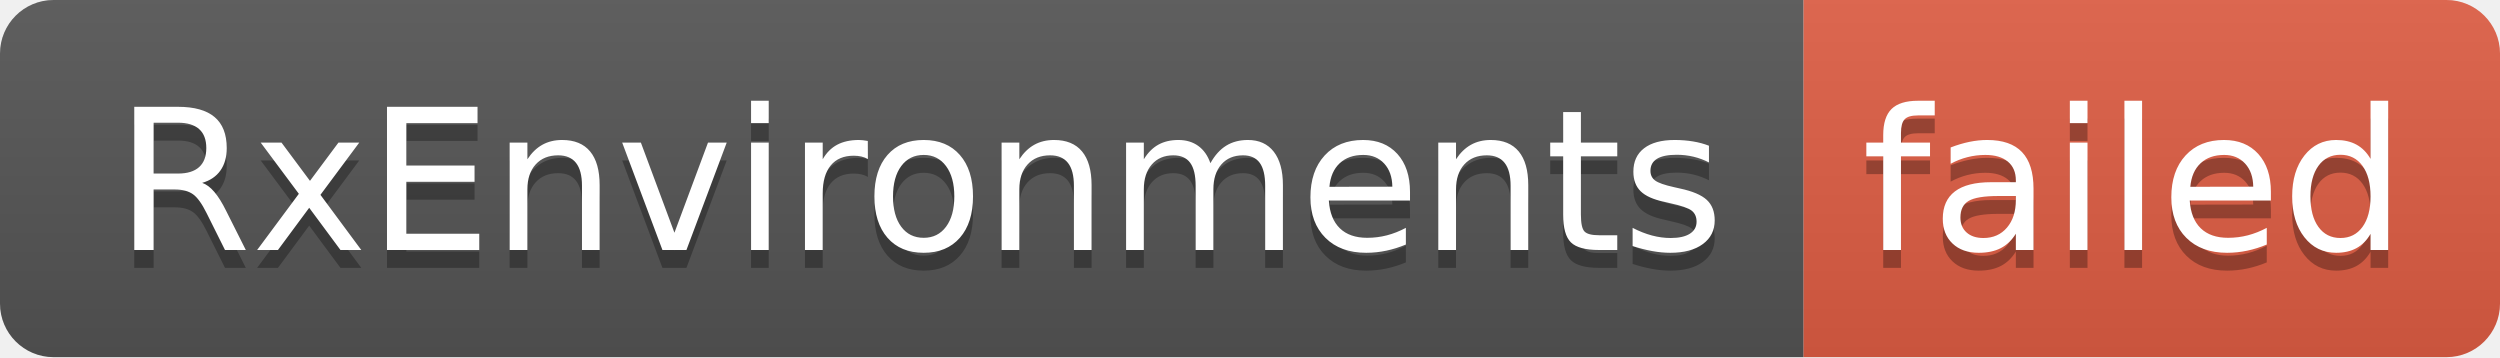
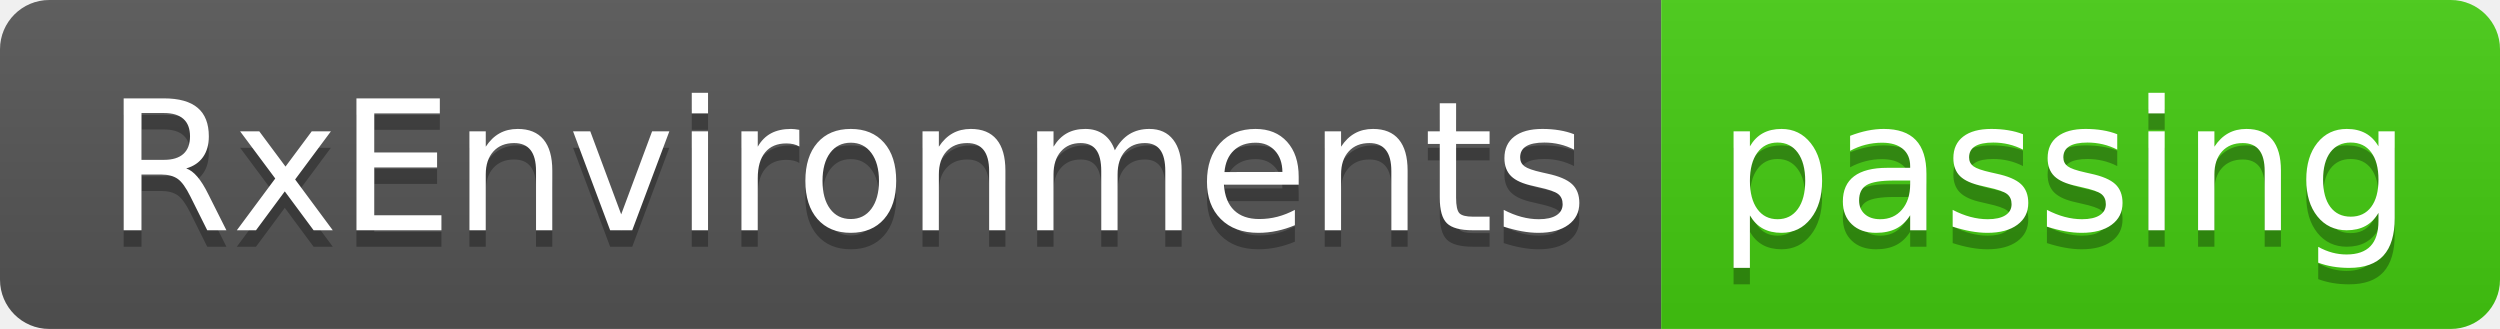
- <svg xmlns="http://www.w3.org/2000/svg" width="140" height="20" role="img" aria-label="RxEnvironments: failed">
+ <svg xmlns="http://www.w3.org/2000/svg" width="152" height="20" role="img" aria-label="RxEnvironments: passing">
  <linearGradient id="s" x2="0" y2="100%">
    <stop offset="0" stop-color="#bbb" stop-opacity=".1" />
    <stop offset="1" stop-opacity=".1" />
  </linearGradient>
  <clipPath id="r">
-     <rect width="140" height="20" rx="3" fill="#fff" />
+     <rect width="152" height="20" rx="3" fill="#fff" />
  </clipPath>
  <g clip-path="url(#r)">
    <rect width="101" height="20" fill="#555" />
-     <rect x="101" width="39" height="20" fill="#e05d44" />
-     <rect width="140" height="20" fill="url(#s)" />
+     <rect x="101" width="51" height="20" fill="#4c1" />
+     <rect width="152" height="20" fill="url(#s)" />
  </g>
  <g fill="#fff" text-anchor="middle" font-family="Verdana,Geneva,DejaVu Sans,sans-serif" text-rendering="geometricPrecision" font-size="110">
    <text aria-hidden="true" x="515" y="150" fill="#010101" fill-opacity=".3" transform="scale(.1)" textLength="910">RxEnvironments</text>
    <text x="515" y="140" transform="scale(.1)" fill="#fff" textLength="910">RxEnvironments</text>
-     <text aria-hidden="true" x="1195" y="150" fill="#010101" fill-opacity=".3" transform="scale(.1)" textLength="290">failed</text>
-     <text x="1195" y="140" transform="scale(.1)" fill="#fff" textLength="290">failed</text>
+     <text aria-hidden="true" x="1255" y="150" fill="#010101" fill-opacity=".3" transform="scale(.1)" textLength="410">passing</text>
+     <text x="1255" y="140" transform="scale(.1)" fill="#fff" textLength="410">passing</text>
  </g>
</svg>
